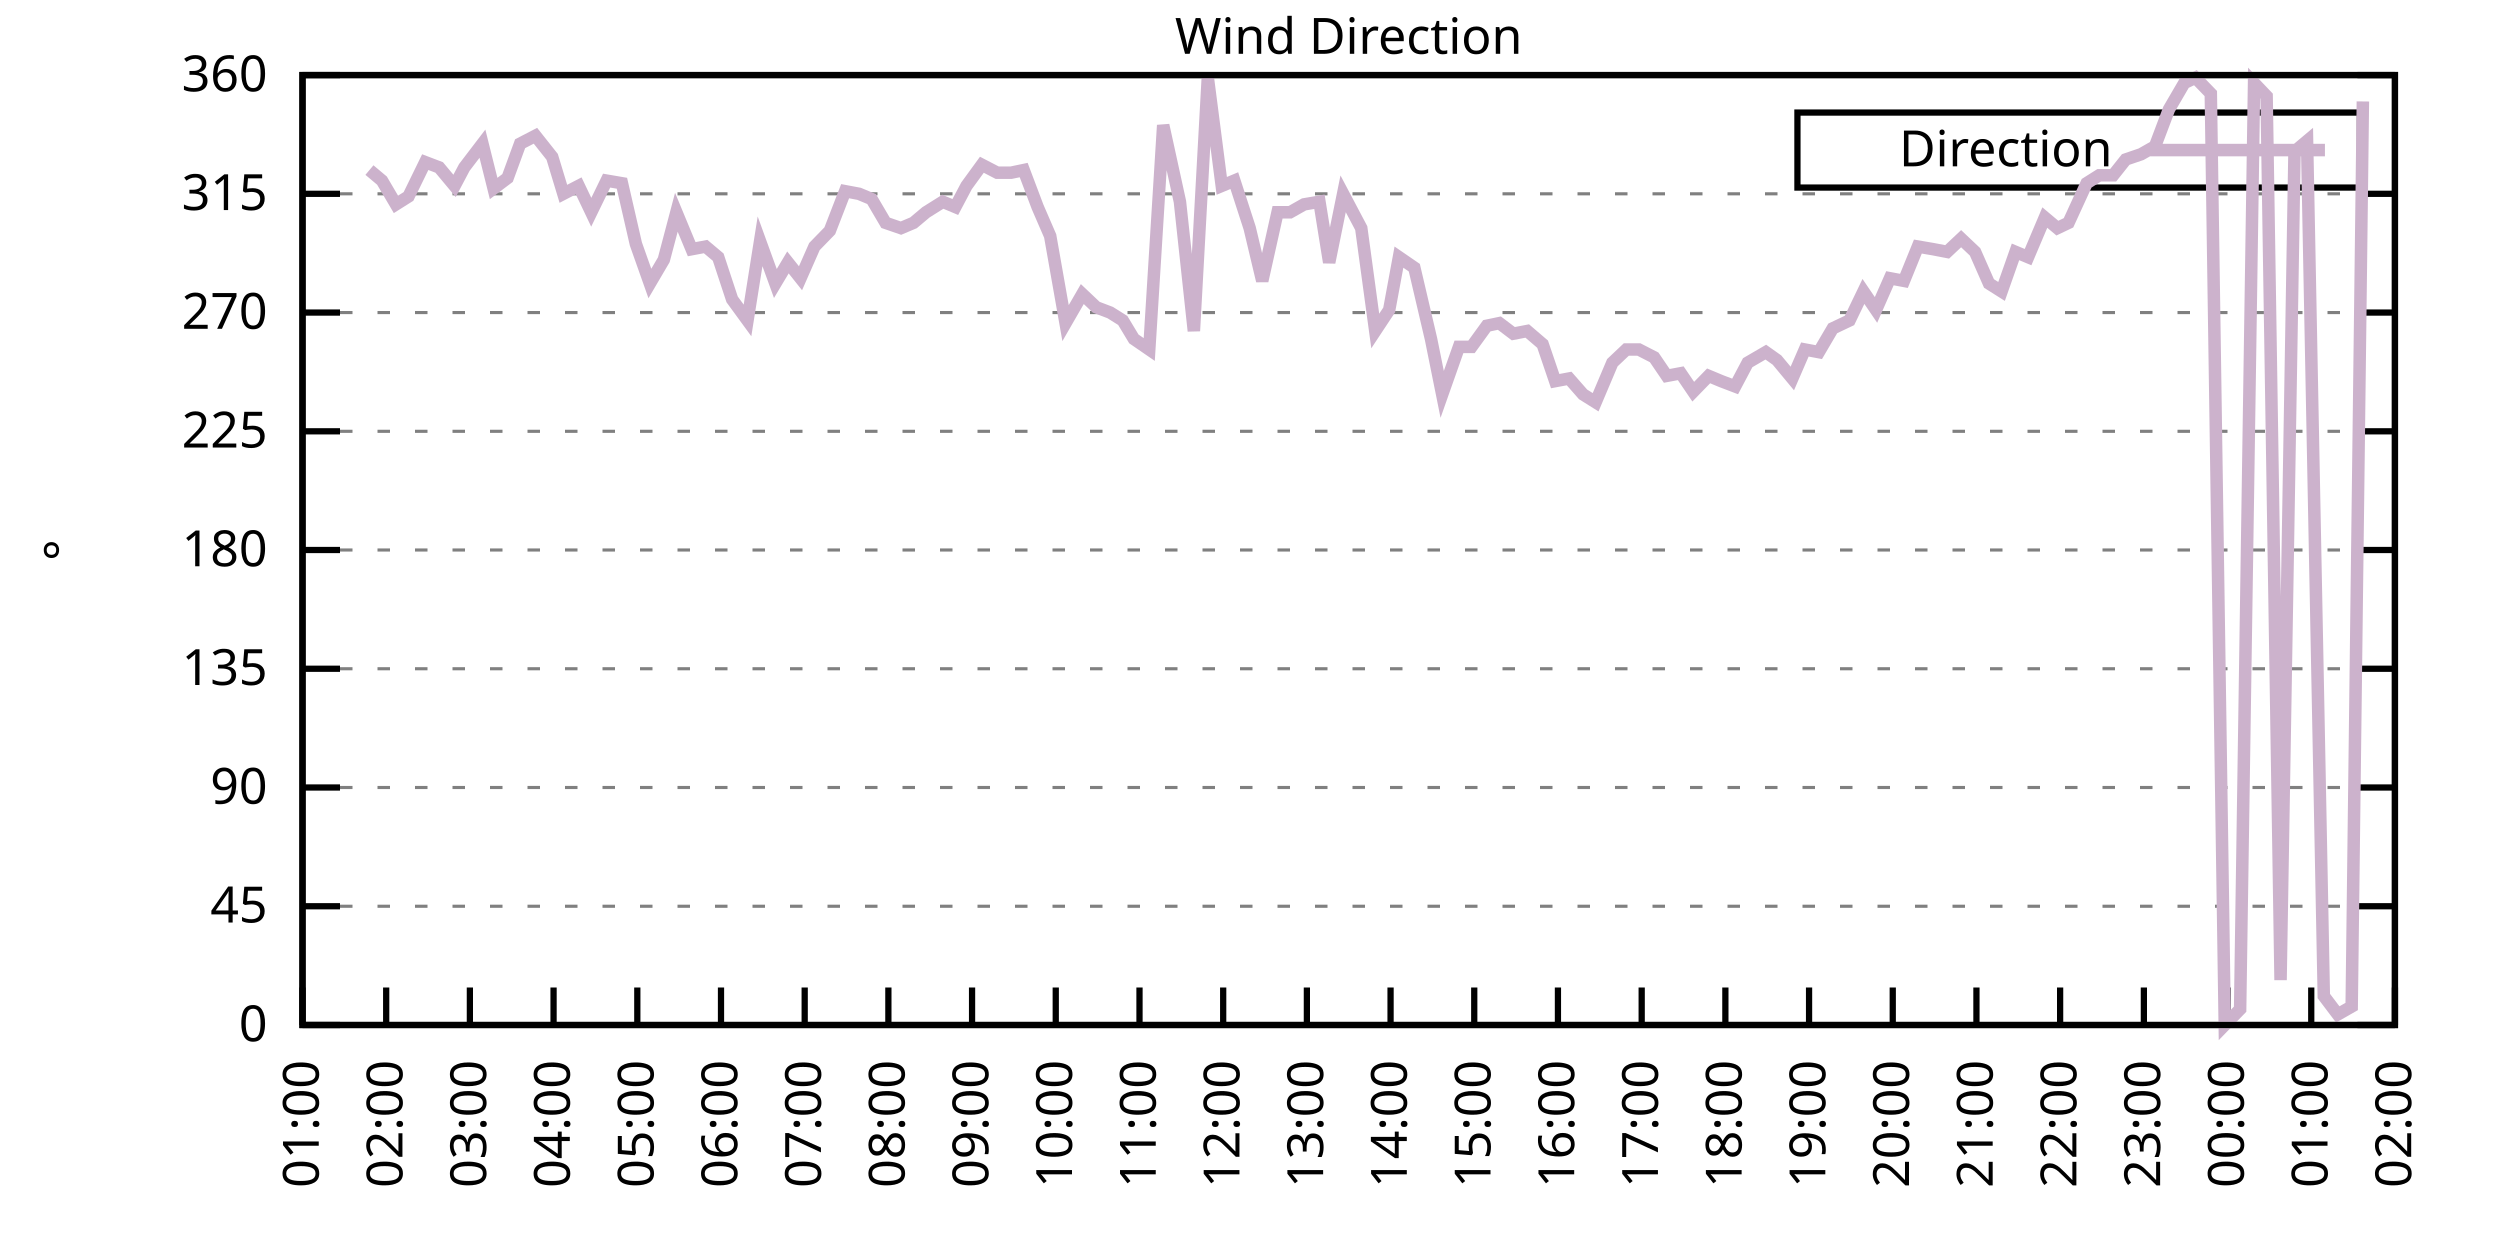
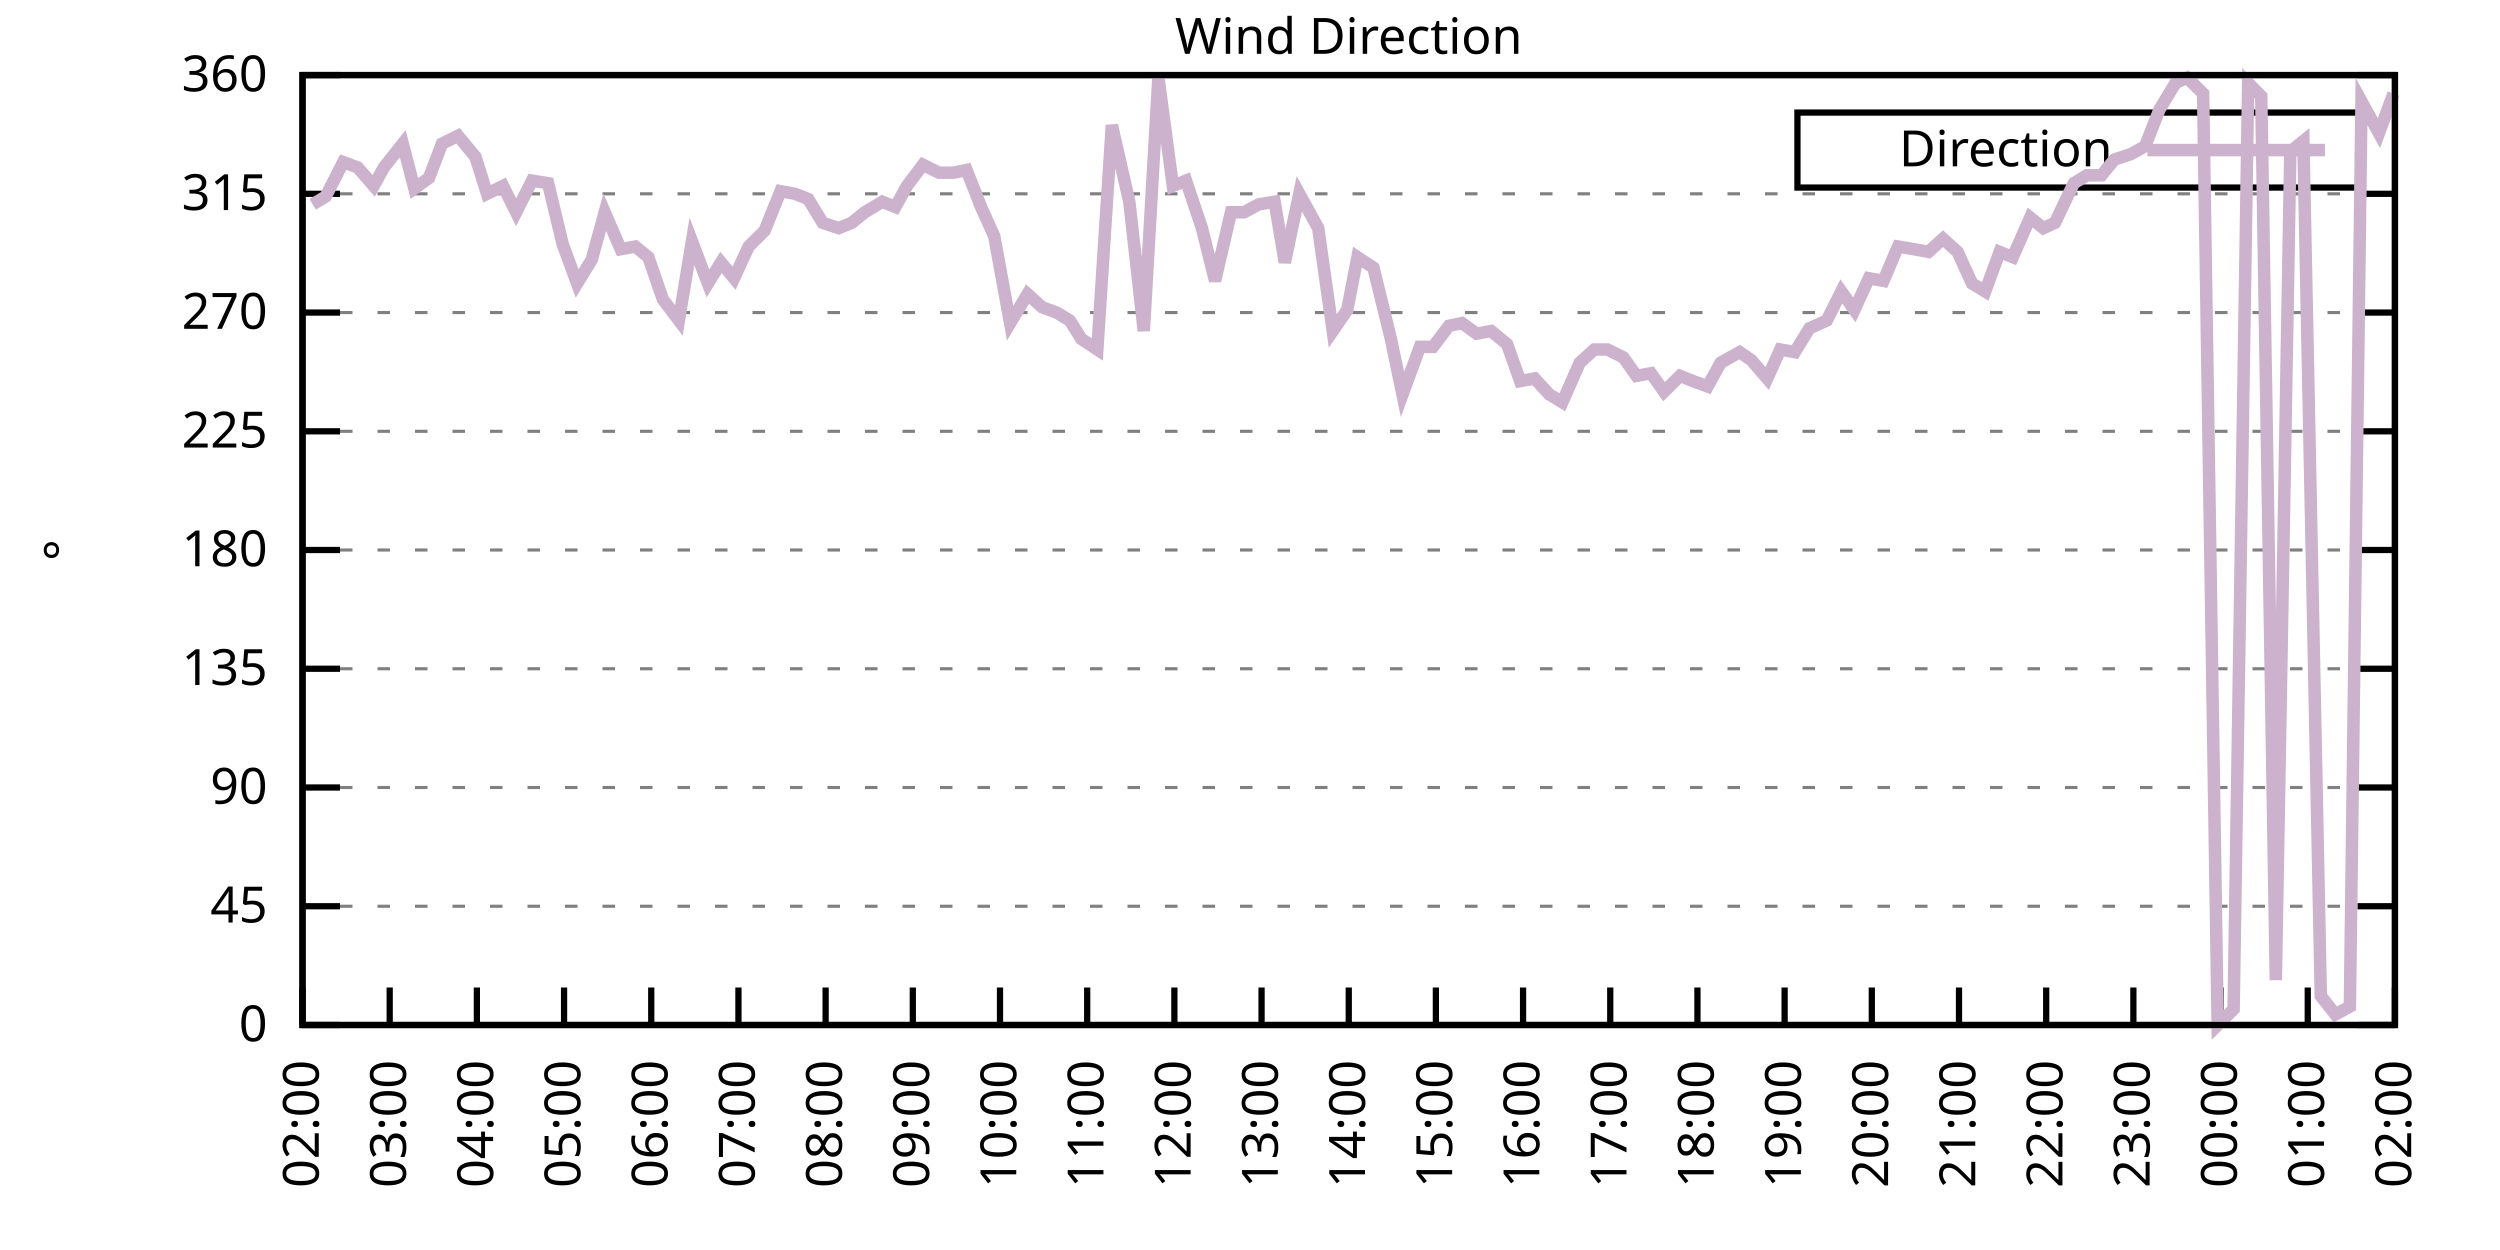
<svg xmlns="http://www.w3.org/2000/svg" xmlns:xlink="http://www.w3.org/1999/xlink" width="400" height="200" viewBox="0 0 400 200">
  <g id="gnuplot_canvas">
    <rect x="0" y="0" width="400" height="200" fill="none" />
    <defs>
      <circle id="gpDot" r="0.5" stroke-width="0.5" stroke="currentColor" />
      <path id="gpPt0" stroke-width="0.333" stroke="currentColor" d="M-1,0 h2 M0,-1 v2" />
      <path id="gpPt1" stroke-width="0.333" stroke="currentColor" d="M-1,-1 L1,1 M1,-1 L-1,1" />
      <path id="gpPt2" stroke-width="0.333" stroke="currentColor" d="M-1,0 L1,0 M0,-1 L0,1 M-1,-1 L1,1 M-1,1 L1,-1" />
      <rect id="gpPt3" stroke-width="0.333" stroke="currentColor" x="-1" y="-1" width="2" height="2" />
      <rect id="gpPt4" stroke-width="0.333" stroke="currentColor" fill="currentColor" x="-1" y="-1" width="2" height="2" />
      <circle id="gpPt5" stroke-width="0.333" stroke="currentColor" cx="0" cy="0" r="1" />
      <use xlink:href="#gpPt5" id="gpPt6" fill="currentColor" stroke="none" />
      <path id="gpPt7" stroke-width="0.333" stroke="currentColor" d="M0,-1.33 L-1.33,0.67 L1.33,0.67 z" />
      <use xlink:href="#gpPt7" id="gpPt8" fill="currentColor" stroke="none" />
      <use xlink:href="#gpPt7" id="gpPt9" stroke="currentColor" transform="rotate(180)" />
      <use xlink:href="#gpPt9" id="gpPt10" fill="currentColor" stroke="none" />
      <use xlink:href="#gpPt3" id="gpPt11" stroke="currentColor" transform="rotate(45)" />
      <use xlink:href="#gpPt11" id="gpPt12" fill="currentColor" stroke="none" />
      <path id="gpPt13" stroke-width="0.333" stroke="currentColor" d="M0,1.330 L1.265,0.411 L0.782,-1.067 L-0.782,-1.076 L-1.265,0.411 z" />
      <use xlink:href="#gpPt13" id="gpPt14" fill="currentColor" stroke="none" />
      <filter id="textbox" filterUnits="objectBoundingBox" x="0" y="0" height="1" width="1">
        <feFlood flood-color="white" flood-opacity="1" result="bgnd" />
        <feComposite in="SourceGraphic" in2="bgnd" operator="atop" />
      </filter>
      <filter id="greybox" filterUnits="objectBoundingBox" x="0" y="0" height="1" width="1">
        <feFlood flood-color="lightgrey" flood-opacity="1" result="grey" />
        <feComposite in="SourceGraphic" in2="grey" operator="atop" />
      </filter>
    </defs>
    <g fill="none" color="white" stroke="currentColor" stroke-width="1.00" stroke-linecap="butt" stroke-linejoin="miter">
</g>
    <g fill="none" color="black" stroke="currentColor" stroke-width="1.00" stroke-linecap="butt" stroke-linejoin="miter">
      <g stroke="none" shape-rendering="crispEdges">
        <polygon fill="rgb(255, 255, 255)" points="48.40,164.00 383.18,164.00 383.18,12.02 48.40,12.02 " />
      </g>
    </g>
    <g fill="none" color="black" stroke="currentColor" stroke-width="1.00" stroke-linecap="butt" stroke-linejoin="miter">
</g>
    <g fill="none" color="black" stroke="black" stroke-width="0.50" stroke-linecap="butt" stroke-linejoin="miter">
</g>
    <g fill="none" color="gray" stroke="currentColor" stroke-width="0.50" stroke-linecap="butt" stroke-linejoin="miter">
      <path stroke="gray" stroke-dasharray="2,4" class="gridline" d="M48.40,164.00 L383.19,164.00  " />
    </g>
    <g fill="none" color="gray" stroke="gray" stroke-width="1.00" stroke-linecap="butt" stroke-linejoin="miter">
</g>
    <g fill="none" color="black" stroke="currentColor" stroke-width="1.00" stroke-linecap="butt" stroke-linejoin="miter">
      <path stroke="black" d="M48.40,164.00 L54.40,164.00 M383.19,164.00 L377.19,164.00  " />
      <g transform="translate(42.80,166.60)" stroke="none" fill="black" font-family="Sans" font-size="8.00" text-anchor="end">
        <text>
          <tspan font-family="Sans"> 0</tspan>
        </text>
      </g>
    </g>
    <g fill="none" color="black" stroke="currentColor" stroke-width="1.00" stroke-linecap="butt" stroke-linejoin="miter">
</g>
    <g fill="none" color="black" stroke="black" stroke-width="0.50" stroke-linecap="butt" stroke-linejoin="miter">
</g>
    <g fill="none" color="gray" stroke="currentColor" stroke-width="0.50" stroke-linecap="butt" stroke-linejoin="miter">
      <path stroke="gray" stroke-dasharray="2,4" class="gridline" d="M48.40,145.00 L383.19,145.00  " />
    </g>
    <g fill="none" color="gray" stroke="gray" stroke-width="1.00" stroke-linecap="butt" stroke-linejoin="miter">
</g>
    <g fill="none" color="black" stroke="currentColor" stroke-width="1.00" stroke-linecap="butt" stroke-linejoin="miter">
      <path stroke="black" d="M48.40,145.00 L54.40,145.00 M383.19,145.00 L377.19,145.00  " />
      <g transform="translate(42.80,147.60)" stroke="none" fill="black" font-family="Sans" font-size="8.00" text-anchor="end">
        <text>
          <tspan font-family="Sans"> 45</tspan>
        </text>
      </g>
    </g>
    <g fill="none" color="black" stroke="currentColor" stroke-width="1.00" stroke-linecap="butt" stroke-linejoin="miter">
</g>
    <g fill="none" color="black" stroke="black" stroke-width="0.50" stroke-linecap="butt" stroke-linejoin="miter">
</g>
    <g fill="none" color="gray" stroke="currentColor" stroke-width="0.50" stroke-linecap="butt" stroke-linejoin="miter">
      <path stroke="gray" stroke-dasharray="2,4" class="gridline" d="M48.40,126.00 L383.19,126.00  " />
    </g>
    <g fill="none" color="gray" stroke="gray" stroke-width="1.00" stroke-linecap="butt" stroke-linejoin="miter">
</g>
    <g fill="none" color="black" stroke="currentColor" stroke-width="1.00" stroke-linecap="butt" stroke-linejoin="miter">
      <path stroke="black" d="M48.40,126.00 L54.40,126.00 M383.19,126.00 L377.19,126.00  " />
      <g transform="translate(42.80,128.60)" stroke="none" fill="black" font-family="Sans" font-size="8.00" text-anchor="end">
        <text>
          <tspan font-family="Sans"> 90</tspan>
        </text>
      </g>
    </g>
    <g fill="none" color="black" stroke="currentColor" stroke-width="1.00" stroke-linecap="butt" stroke-linejoin="miter">
</g>
    <g fill="none" color="black" stroke="black" stroke-width="0.50" stroke-linecap="butt" stroke-linejoin="miter">
</g>
    <g fill="none" color="gray" stroke="currentColor" stroke-width="0.50" stroke-linecap="butt" stroke-linejoin="miter">
      <path stroke="gray" stroke-dasharray="2,4" class="gridline" d="M48.40,107.00 L383.19,107.00  " />
    </g>
    <g fill="none" color="gray" stroke="gray" stroke-width="1.00" stroke-linecap="butt" stroke-linejoin="miter">
</g>
    <g fill="none" color="black" stroke="currentColor" stroke-width="1.00" stroke-linecap="butt" stroke-linejoin="miter">
      <path stroke="black" d="M48.40,107.00 L54.40,107.00 M383.19,107.00 L377.19,107.00  " />
      <g transform="translate(42.80,109.60)" stroke="none" fill="black" font-family="Sans" font-size="8.00" text-anchor="end">
        <text>
          <tspan font-family="Sans"> 135</tspan>
        </text>
      </g>
    </g>
    <g fill="none" color="black" stroke="currentColor" stroke-width="1.00" stroke-linecap="butt" stroke-linejoin="miter">
</g>
    <g fill="none" color="black" stroke="black" stroke-width="0.50" stroke-linecap="butt" stroke-linejoin="miter">
</g>
    <g fill="none" color="gray" stroke="currentColor" stroke-width="0.50" stroke-linecap="butt" stroke-linejoin="miter">
      <path stroke="gray" stroke-dasharray="2,4" class="gridline" d="M48.40,88.00 L383.19,88.00  " />
    </g>
    <g fill="none" color="gray" stroke="gray" stroke-width="1.00" stroke-linecap="butt" stroke-linejoin="miter">
</g>
    <g fill="none" color="black" stroke="currentColor" stroke-width="1.00" stroke-linecap="butt" stroke-linejoin="miter">
      <path stroke="black" d="M48.40,88.00 L54.40,88.00 M383.19,88.00 L377.19,88.00  " />
      <g transform="translate(42.80,90.60)" stroke="none" fill="black" font-family="Sans" font-size="8.00" text-anchor="end">
        <text>
          <tspan font-family="Sans"> 180</tspan>
        </text>
      </g>
    </g>
    <g fill="none" color="black" stroke="currentColor" stroke-width="1.00" stroke-linecap="butt" stroke-linejoin="miter">
</g>
    <g fill="none" color="black" stroke="black" stroke-width="0.50" stroke-linecap="butt" stroke-linejoin="miter">
</g>
    <g fill="none" color="gray" stroke="currentColor" stroke-width="0.50" stroke-linecap="butt" stroke-linejoin="miter">
      <path stroke="gray" stroke-dasharray="2,4" class="gridline" d="M48.40,69.01 L383.19,69.01  " />
    </g>
    <g fill="none" color="gray" stroke="gray" stroke-width="1.00" stroke-linecap="butt" stroke-linejoin="miter">
</g>
    <g fill="none" color="black" stroke="currentColor" stroke-width="1.00" stroke-linecap="butt" stroke-linejoin="miter">
      <path stroke="black" d="M48.40,69.01 L54.40,69.01 M383.19,69.01 L377.19,69.01  " />
      <g transform="translate(42.80,71.61)" stroke="none" fill="black" font-family="Sans" font-size="8.00" text-anchor="end">
        <text>
          <tspan font-family="Sans"> 225</tspan>
        </text>
      </g>
    </g>
    <g fill="none" color="black" stroke="currentColor" stroke-width="1.00" stroke-linecap="butt" stroke-linejoin="miter">
</g>
    <g fill="none" color="black" stroke="black" stroke-width="0.50" stroke-linecap="butt" stroke-linejoin="miter">
</g>
    <g fill="none" color="gray" stroke="currentColor" stroke-width="0.50" stroke-linecap="butt" stroke-linejoin="miter">
      <path stroke="gray" stroke-dasharray="2,4" class="gridline" d="M48.40,50.01 L383.19,50.01  " />
    </g>
    <g fill="none" color="gray" stroke="gray" stroke-width="1.00" stroke-linecap="butt" stroke-linejoin="miter">
</g>
    <g fill="none" color="black" stroke="currentColor" stroke-width="1.00" stroke-linecap="butt" stroke-linejoin="miter">
      <path stroke="black" d="M48.40,50.01 L54.40,50.01 M383.19,50.01 L377.19,50.01  " />
      <g transform="translate(42.80,52.61)" stroke="none" fill="black" font-family="Sans" font-size="8.00" text-anchor="end">
        <text>
          <tspan font-family="Sans"> 270</tspan>
        </text>
      </g>
    </g>
    <g fill="none" color="black" stroke="currentColor" stroke-width="1.00" stroke-linecap="butt" stroke-linejoin="miter">
</g>
    <g fill="none" color="black" stroke="black" stroke-width="0.50" stroke-linecap="butt" stroke-linejoin="miter">
</g>
    <g fill="none" color="gray" stroke="currentColor" stroke-width="0.50" stroke-linecap="butt" stroke-linejoin="miter">
      <path stroke="gray" stroke-dasharray="2,4" class="gridline" d="M48.40,31.01 L383.19,31.01  " />
    </g>
    <g fill="none" color="gray" stroke="gray" stroke-width="1.00" stroke-linecap="butt" stroke-linejoin="miter">
</g>
    <g fill="none" color="black" stroke="currentColor" stroke-width="1.00" stroke-linecap="butt" stroke-linejoin="miter">
      <path stroke="black" d="M48.40,31.01 L54.40,31.01 M383.19,31.01 L377.19,31.01  " />
      <g transform="translate(42.80,33.61)" stroke="none" fill="black" font-family="Sans" font-size="8.00" text-anchor="end">
        <text>
          <tspan font-family="Sans"> 315</tspan>
        </text>
      </g>
    </g>
    <g fill="none" color="black" stroke="currentColor" stroke-width="1.00" stroke-linecap="butt" stroke-linejoin="miter">
</g>
    <g fill="none" color="black" stroke="black" stroke-width="0.50" stroke-linecap="butt" stroke-linejoin="miter">
</g>
    <g fill="none" color="gray" stroke="currentColor" stroke-width="0.50" stroke-linecap="butt" stroke-linejoin="miter">
      <path stroke="gray" stroke-dasharray="2,4" class="gridline" d="M48.40,12.01 L383.19,12.01  " />
    </g>
    <g fill="none" color="gray" stroke="gray" stroke-width="1.00" stroke-linecap="butt" stroke-linejoin="miter">
</g>
    <g fill="none" color="black" stroke="currentColor" stroke-width="1.00" stroke-linecap="butt" stroke-linejoin="miter">
      <path stroke="black" d="M48.40,12.01 L54.40,12.01 M383.19,12.01 L377.19,12.01  " />
      <g transform="translate(42.80,14.61)" stroke="none" fill="black" font-family="Sans" font-size="8.00" text-anchor="end">
        <text>
          <tspan font-family="Sans"> 360</tspan>
        </text>
      </g>
    </g>
    <g fill="none" color="black" stroke="currentColor" stroke-width="1.00" stroke-linecap="butt" stroke-linejoin="miter">
      <path stroke="black" d="M48.40,164.00 L48.40,158.00  " />
      <g transform="translate(51.00,169.60) rotate(270.00)" stroke="none" fill="black" font-family="Sans" font-size="8.00" text-anchor="end">
        <text>
-           <tspan font-family="Sans">01:00</tspan>
-         </text>
-       </g>
-     </g>
-     <g fill="none" color="black" stroke="currentColor" stroke-width="1.00" stroke-linecap="butt" stroke-linejoin="miter">
-       <path stroke="black" d="M61.79,164.00 L61.79,158.00  " />
-       <g transform="translate(64.39,169.60) rotate(270.00)" stroke="none" fill="black" font-family="Sans" font-size="8.00" text-anchor="end">
-         <text>
          <tspan font-family="Sans">02:00</tspan>
        </text>
      </g>
    </g>
    <g fill="none" color="black" stroke="currentColor" stroke-width="1.00" stroke-linecap="butt" stroke-linejoin="miter">
-       <path stroke="black" d="M75.18,164.00 L75.18,158.00  " />
-       <g transform="translate(77.78,169.60) rotate(270.00)" stroke="none" fill="black" font-family="Sans" font-size="8.00" text-anchor="end">
+       <path stroke="black" d="M62.35,164.00 L62.35,158.00  " />
+       <g transform="translate(64.95,169.60) rotate(270.00)" stroke="none" fill="black" font-family="Sans" font-size="8.00" text-anchor="end">
        <text>
          <tspan font-family="Sans">03:00</tspan>
        </text>
      </g>
    </g>
    <g fill="none" color="black" stroke="currentColor" stroke-width="1.00" stroke-linecap="butt" stroke-linejoin="miter">
-       <path stroke="black" d="M88.57,164.00 L88.57,158.00  " />
-       <g transform="translate(91.17,169.60) rotate(270.00)" stroke="none" fill="black" font-family="Sans" font-size="8.00" text-anchor="end">
+       <path stroke="black" d="M76.30,164.00 L76.30,158.00  " />
+       <g transform="translate(78.90,169.60) rotate(270.00)" stroke="none" fill="black" font-family="Sans" font-size="8.00" text-anchor="end">
        <text>
          <tspan font-family="Sans">04:00</tspan>
        </text>
      </g>
    </g>
    <g fill="none" color="black" stroke="currentColor" stroke-width="1.00" stroke-linecap="butt" stroke-linejoin="miter">
-       <path stroke="black" d="M101.97,164.00 L101.97,158.00  " />
-       <g transform="translate(104.57,169.60) rotate(270.00)" stroke="none" fill="black" font-family="Sans" font-size="8.00" text-anchor="end">
+       <path stroke="black" d="M90.25,164.00 L90.25,158.00  " />
+       <g transform="translate(92.85,169.60) rotate(270.00)" stroke="none" fill="black" font-family="Sans" font-size="8.00" text-anchor="end">
        <text>
          <tspan font-family="Sans">05:00</tspan>
        </text>
      </g>
    </g>
    <g fill="none" color="black" stroke="currentColor" stroke-width="1.00" stroke-linecap="butt" stroke-linejoin="miter">
-       <path stroke="black" d="M115.36,164.00 L115.36,158.00  " />
-       <g transform="translate(117.96,169.60) rotate(270.00)" stroke="none" fill="black" font-family="Sans" font-size="8.00" text-anchor="end">
+       <path stroke="black" d="M104.20,164.00 L104.20,158.00  " />
+       <g transform="translate(106.80,169.60) rotate(270.00)" stroke="none" fill="black" font-family="Sans" font-size="8.00" text-anchor="end">
        <text>
          <tspan font-family="Sans">06:00</tspan>
        </text>
      </g>
    </g>
    <g fill="none" color="black" stroke="currentColor" stroke-width="1.00" stroke-linecap="butt" stroke-linejoin="miter">
-       <path stroke="black" d="M128.75,164.00 L128.75,158.00  " />
-       <g transform="translate(131.35,169.60) rotate(270.00)" stroke="none" fill="black" font-family="Sans" font-size="8.00" text-anchor="end">
+       <path stroke="black" d="M118.15,164.00 L118.15,158.00  " />
+       <g transform="translate(120.75,169.60) rotate(270.00)" stroke="none" fill="black" font-family="Sans" font-size="8.00" text-anchor="end">
        <text>
          <tspan font-family="Sans">07:00</tspan>
        </text>
      </g>
    </g>
    <g fill="none" color="black" stroke="currentColor" stroke-width="1.00" stroke-linecap="butt" stroke-linejoin="miter">
-       <path stroke="black" d="M142.14,164.00 L142.14,158.00  " />
-       <g transform="translate(144.74,169.60) rotate(270.00)" stroke="none" fill="black" font-family="Sans" font-size="8.00" text-anchor="end">
+       <path stroke="black" d="M132.10,164.00 L132.10,158.00  " />
+       <g transform="translate(134.70,169.60) rotate(270.00)" stroke="none" fill="black" font-family="Sans" font-size="8.00" text-anchor="end">
        <text>
          <tspan font-family="Sans">08:00</tspan>
        </text>
      </g>
    </g>
    <g fill="none" color="black" stroke="currentColor" stroke-width="1.00" stroke-linecap="butt" stroke-linejoin="miter">
-       <path stroke="black" d="M155.53,164.00 L155.53,158.00  " />
-       <g transform="translate(158.13,169.60) rotate(270.00)" stroke="none" fill="black" font-family="Sans" font-size="8.00" text-anchor="end">
+       <path stroke="black" d="M146.05,164.00 L146.05,158.00  " />
+       <g transform="translate(148.65,169.60) rotate(270.00)" stroke="none" fill="black" font-family="Sans" font-size="8.00" text-anchor="end">
        <text>
          <tspan font-family="Sans">09:00</tspan>
        </text>
      </g>
    </g>
    <g fill="none" color="black" stroke="currentColor" stroke-width="1.00" stroke-linecap="butt" stroke-linejoin="miter">
-       <path stroke="black" d="M168.92,164.00 L168.92,158.00  " />
-       <g transform="translate(171.52,169.60) rotate(270.00)" stroke="none" fill="black" font-family="Sans" font-size="8.00" text-anchor="end">
+       <path stroke="black" d="M160.00,164.00 L160.00,158.00  " />
+       <g transform="translate(162.60,169.60) rotate(270.00)" stroke="none" fill="black" font-family="Sans" font-size="8.00" text-anchor="end">
        <text>
          <tspan font-family="Sans">10:00</tspan>
        </text>
      </g>
    </g>
    <g fill="none" color="black" stroke="currentColor" stroke-width="1.00" stroke-linecap="butt" stroke-linejoin="miter">
-       <path stroke="black" d="M182.32,164.00 L182.32,158.00  " />
-       <g transform="translate(184.92,169.60) rotate(270.00)" stroke="none" fill="black" font-family="Sans" font-size="8.00" text-anchor="end">
+       <path stroke="black" d="M173.95,164.00 L173.95,158.00  " />
+       <g transform="translate(176.55,169.60) rotate(270.00)" stroke="none" fill="black" font-family="Sans" font-size="8.00" text-anchor="end">
        <text>
          <tspan font-family="Sans">11:00</tspan>
        </text>
      </g>
    </g>
    <g fill="none" color="black" stroke="currentColor" stroke-width="1.00" stroke-linecap="butt" stroke-linejoin="miter">
-       <path stroke="black" d="M195.71,164.00 L195.71,158.00  " />
-       <g transform="translate(198.31,169.60) rotate(270.00)" stroke="none" fill="black" font-family="Sans" font-size="8.00" text-anchor="end">
+       <path stroke="black" d="M187.90,164.00 L187.90,158.00  " />
+       <g transform="translate(190.50,169.60) rotate(270.00)" stroke="none" fill="black" font-family="Sans" font-size="8.00" text-anchor="end">
        <text>
          <tspan font-family="Sans">12:00</tspan>
        </text>
      </g>
    </g>
    <g fill="none" color="black" stroke="currentColor" stroke-width="1.00" stroke-linecap="butt" stroke-linejoin="miter">
-       <path stroke="black" d="M209.10,164.00 L209.10,158.00  " />
-       <g transform="translate(211.70,169.60) rotate(270.00)" stroke="none" fill="black" font-family="Sans" font-size="8.00" text-anchor="end">
+       <path stroke="black" d="M201.85,164.00 L201.85,158.00  " />
+       <g transform="translate(204.45,169.60) rotate(270.00)" stroke="none" fill="black" font-family="Sans" font-size="8.00" text-anchor="end">
        <text>
          <tspan font-family="Sans">13:00</tspan>
        </text>
      </g>
    </g>
    <g fill="none" color="black" stroke="currentColor" stroke-width="1.00" stroke-linecap="butt" stroke-linejoin="miter">
-       <path stroke="black" d="M222.49,164.00 L222.49,158.00  " />
-       <g transform="translate(225.09,169.60) rotate(270.00)" stroke="none" fill="black" font-family="Sans" font-size="8.00" text-anchor="end">
+       <path stroke="black" d="M215.80,164.00 L215.80,158.00  " />
+       <g transform="translate(218.40,169.60) rotate(270.00)" stroke="none" fill="black" font-family="Sans" font-size="8.00" text-anchor="end">
        <text>
          <tspan font-family="Sans">14:00</tspan>
        </text>
      </g>
    </g>
    <g fill="none" color="black" stroke="currentColor" stroke-width="1.00" stroke-linecap="butt" stroke-linejoin="miter">
-       <path stroke="black" d="M235.88,164.00 L235.88,158.00  " />
-       <g transform="translate(238.48,169.60) rotate(270.00)" stroke="none" fill="black" font-family="Sans" font-size="8.00" text-anchor="end">
+       <path stroke="black" d="M229.74,164.00 L229.74,158.00  " />
+       <g transform="translate(232.34,169.60) rotate(270.00)" stroke="none" fill="black" font-family="Sans" font-size="8.00" text-anchor="end">
        <text>
          <tspan font-family="Sans">15:00</tspan>
        </text>
      </g>
    </g>
    <g fill="none" color="black" stroke="currentColor" stroke-width="1.00" stroke-linecap="butt" stroke-linejoin="miter">
-       <path stroke="black" d="M249.27,164.00 L249.27,158.00  " />
-       <g transform="translate(251.87,169.60) rotate(270.00)" stroke="none" fill="black" font-family="Sans" font-size="8.00" text-anchor="end">
+       <path stroke="black" d="M243.69,164.00 L243.69,158.00  " />
+       <g transform="translate(246.29,169.60) rotate(270.00)" stroke="none" fill="black" font-family="Sans" font-size="8.00" text-anchor="end">
        <text>
          <tspan font-family="Sans">16:00</tspan>
        </text>
      </g>
    </g>
    <g fill="none" color="black" stroke="currentColor" stroke-width="1.00" stroke-linecap="butt" stroke-linejoin="miter">
-       <path stroke="black" d="M262.67,164.00 L262.67,158.00  " />
-       <g transform="translate(265.27,169.60) rotate(270.00)" stroke="none" fill="black" font-family="Sans" font-size="8.00" text-anchor="end">
+       <path stroke="black" d="M257.64,164.00 L257.64,158.00  " />
+       <g transform="translate(260.24,169.60) rotate(270.00)" stroke="none" fill="black" font-family="Sans" font-size="8.00" text-anchor="end">
        <text>
          <tspan font-family="Sans">17:00</tspan>
        </text>
      </g>
    </g>
    <g fill="none" color="black" stroke="currentColor" stroke-width="1.00" stroke-linecap="butt" stroke-linejoin="miter">
-       <path stroke="black" d="M276.06,164.00 L276.06,158.00  " />
-       <g transform="translate(278.66,169.60) rotate(270.00)" stroke="none" fill="black" font-family="Sans" font-size="8.00" text-anchor="end">
+       <path stroke="black" d="M271.59,164.00 L271.59,158.00  " />
+       <g transform="translate(274.19,169.60) rotate(270.00)" stroke="none" fill="black" font-family="Sans" font-size="8.00" text-anchor="end">
        <text>
          <tspan font-family="Sans">18:00</tspan>
        </text>
      </g>
    </g>
    <g fill="none" color="black" stroke="currentColor" stroke-width="1.00" stroke-linecap="butt" stroke-linejoin="miter">
-       <path stroke="black" d="M289.45,164.00 L289.45,158.00  " />
-       <g transform="translate(292.05,169.60) rotate(270.00)" stroke="none" fill="black" font-family="Sans" font-size="8.00" text-anchor="end">
+       <path stroke="black" d="M285.54,164.00 L285.54,158.00  " />
+       <g transform="translate(288.14,169.60) rotate(270.00)" stroke="none" fill="black" font-family="Sans" font-size="8.00" text-anchor="end">
        <text>
          <tspan font-family="Sans">19:00</tspan>
        </text>
      </g>
    </g>
    <g fill="none" color="black" stroke="currentColor" stroke-width="1.00" stroke-linecap="butt" stroke-linejoin="miter">
-       <path stroke="black" d="M302.84,164.00 L302.84,158.00  " />
-       <g transform="translate(305.44,169.60) rotate(270.00)" stroke="none" fill="black" font-family="Sans" font-size="8.00" text-anchor="end">
+       <path stroke="black" d="M299.49,164.00 L299.49,158.00  " />
+       <g transform="translate(302.09,169.60) rotate(270.00)" stroke="none" fill="black" font-family="Sans" font-size="8.00" text-anchor="end">
        <text>
          <tspan font-family="Sans">20:00</tspan>
        </text>
      </g>
    </g>
    <g fill="none" color="black" stroke="currentColor" stroke-width="1.00" stroke-linecap="butt" stroke-linejoin="miter">
-       <path stroke="black" d="M316.23,164.00 L316.23,158.00  " />
-       <g transform="translate(318.83,169.60) rotate(270.00)" stroke="none" fill="black" font-family="Sans" font-size="8.00" text-anchor="end">
+       <path stroke="black" d="M313.44,164.00 L313.44,158.00  " />
+       <g transform="translate(316.04,169.60) rotate(270.00)" stroke="none" fill="black" font-family="Sans" font-size="8.00" text-anchor="end">
        <text>
          <tspan font-family="Sans">21:00</tspan>
        </text>
      </g>
    </g>
    <g fill="none" color="black" stroke="currentColor" stroke-width="1.00" stroke-linecap="butt" stroke-linejoin="miter">
-       <path stroke="black" d="M329.62,164.00 L329.62,158.00  " />
-       <g transform="translate(332.22,169.60) rotate(270.00)" stroke="none" fill="black" font-family="Sans" font-size="8.00" text-anchor="end">
+       <path stroke="black" d="M327.39,164.00 L327.39,158.00  " />
+       <g transform="translate(329.99,169.60) rotate(270.00)" stroke="none" fill="black" font-family="Sans" font-size="8.00" text-anchor="end">
        <text>
          <tspan font-family="Sans">22:00</tspan>
        </text>
      </g>
    </g>
    <g fill="none" color="black" stroke="currentColor" stroke-width="1.00" stroke-linecap="butt" stroke-linejoin="miter">
-       <path stroke="black" d="M343.02,164.00 L343.02,158.00  " />
-       <g transform="translate(345.62,169.60) rotate(270.00)" stroke="none" fill="black" font-family="Sans" font-size="8.00" text-anchor="end">
+       <path stroke="black" d="M341.34,164.00 L341.34,158.00  " />
+       <g transform="translate(343.94,169.60) rotate(270.00)" stroke="none" fill="black" font-family="Sans" font-size="8.00" text-anchor="end">
        <text>
          <tspan font-family="Sans">23:00</tspan>
        </text>
      </g>
    </g>
    <g fill="none" color="black" stroke="currentColor" stroke-width="1.00" stroke-linecap="butt" stroke-linejoin="miter">
-       <path stroke="black" d="M356.41,164.00 L356.41,158.00  " />
-       <g transform="translate(359.01,169.60) rotate(270.00)" stroke="none" fill="black" font-family="Sans" font-size="8.00" text-anchor="end">
+       <path stroke="black" d="M355.29,164.00 L355.29,158.00  " />
+       <g transform="translate(357.89,169.60) rotate(270.00)" stroke="none" fill="black" font-family="Sans" font-size="8.00" text-anchor="end">
        <text>
          <tspan font-family="Sans">00:00</tspan>
        </text>
      </g>
    </g>
    <g fill="none" color="black" stroke="currentColor" stroke-width="1.00" stroke-linecap="butt" stroke-linejoin="miter">
-       <path stroke="black" d="M369.80,164.00 L369.80,158.00  " />
-       <g transform="translate(372.40,169.60) rotate(270.00)" stroke="none" fill="black" font-family="Sans" font-size="8.00" text-anchor="end">
+       <path stroke="black" d="M369.24,164.00 L369.24,158.00  " />
+       <g transform="translate(371.84,169.60) rotate(270.00)" stroke="none" fill="black" font-family="Sans" font-size="8.00" text-anchor="end">
        <text>
          <tspan font-family="Sans">01:00</tspan>
        </text>
      </g>
    </g>
    <g fill="none" color="black" stroke="currentColor" stroke-width="1.00" stroke-linecap="butt" stroke-linejoin="miter">
      <path stroke="black" d="M383.19,164.00 L383.19,158.00  " />
      <g transform="translate(385.79,169.60) rotate(270.00)" stroke="none" fill="black" font-family="Sans" font-size="8.00" text-anchor="end">
        <text>
          <tspan font-family="Sans">02:00</tspan>
        </text>
      </g>
    </g>
    <g fill="none" color="black" stroke="currentColor" stroke-width="1.00" stroke-linecap="butt" stroke-linejoin="miter">
</g>
    <g fill="none" color="black" stroke="currentColor" stroke-width="1.00" stroke-linecap="butt" stroke-linejoin="miter">
      <path stroke="black" d="M48.40,12.01 L48.40,164.00 L383.19,164.00 L383.19,12.01 L48.40,12.01 Z  " />
    </g>
    <g fill="none" color="black" stroke="currentColor" stroke-width="1.00" stroke-linecap="butt" stroke-linejoin="miter">
</g>
    <g fill="none" color="black" stroke="currentColor" stroke-width="1.00" stroke-linecap="butt" stroke-linejoin="miter">
      <path stroke="black" d="M287.59,30.01 L287.59,18.01 L377.59,18.01 L377.59,30.01 L287.59,30.01 Z  " />
    </g>
    <g id="Wind_direction_plot_1">
      <g fill="none" color="white" stroke="black" stroke-width="2.00" stroke-linecap="butt" stroke-linejoin="miter">
</g>
      <g fill="none" color="black" stroke="currentColor" stroke-width="2.00" stroke-linecap="butt" stroke-linejoin="miter">
        <g transform="translate(337.99,26.61)" stroke="none" fill="black" font-family="Sans" font-size="8.00" text-anchor="end">
          <text>
            <tspan font-family="Sans">Direction</tspan>
          </text>
        </g>
      </g>
      <g fill="none" color="black" stroke="currentColor" stroke-width="2.00" stroke-linecap="butt" stroke-linejoin="miter">
-         <path stroke="rgb(204, 178, 204)" d="M343.59,24.01 L371.99,24.01 M59.11,27.21 L61.12,28.90 L63.35,32.70 L65.36,31.43 L68.04,25.94 L70.27,26.79   L72.73,29.74 L74.29,26.79 L77.19,22.99 L78.98,30.16 L81.21,28.48 L83.22,22.99 L85.67,21.72 L88.35,25.10   L90.14,31.01 L92.59,29.74 L94.60,33.96 L97.06,28.90 L99.51,29.32 L101.74,39.03 L103.98,45.36 L106.21,41.56   L108.22,33.96 L110.67,39.87 L112.90,39.45 L114.91,41.14 L117.14,47.90 L119.60,51.27 L121.61,38.61 L124.06,45.36   L126.07,41.99 L128.08,44.52 L130.31,39.45 L132.77,36.92 L135.22,30.59 L137.45,31.01 L139.46,31.85 L141.69,35.65   L144.15,36.50 L146.16,35.65 L148.17,33.96 L150.85,32.28 L152.85,33.12 L154.64,29.74 L157.10,26.36 L159.55,27.63   L161.78,27.63 L163.79,27.21 L166.02,33.12 L168.03,37.76 L170.49,51.70 L173.17,47.05 L175.40,49.16 L177.63,50.01   L179.64,51.27 L181.42,54.23 L183.88,55.92 L186.11,20.03 L188.79,32.28 L191.02,52.96 L193.25,12.43 L195.48,29.74   L197.49,28.90 L199.95,36.50 L201.96,44.94 L204.41,33.96 L206.42,33.96 L208.65,32.70 L211.11,32.28 L212.67,41.99   L214.90,31.01 L217.80,36.50 L220.04,52.96 L222.27,49.59 L223.83,41.14 L226.29,42.83 L228.96,54.23 L230.75,63.10   L233.43,55.50 L235.44,55.50 L237.89,52.12 L239.90,51.70 L242.13,53.39 L244.36,52.96 L246.82,55.07 L248.83,60.98   L251.06,60.56 L253.29,63.10 L255.30,64.36 L257.98,58.03 L260.21,55.92 L262.22,55.92 L264.67,57.18 L266.68,60.14   L268.92,59.72 L270.92,62.67 L273.38,60.14 L275.39,60.98 L277.62,61.83 L279.63,58.03 L282.53,56.34 L284.32,57.61   L286.77,60.56 L288.78,55.92 L291.01,56.34 L293.24,52.54 L295.92,51.27 L298.15,46.63 L300.16,49.59 L302.39,44.52   L304.63,44.94 L306.86,39.45 L309.31,39.87 L311.54,40.30 L313.78,38.19 L316.01,40.30 L318.24,45.36 L320.25,46.63   L322.48,40.30 L324.49,41.14 L327.17,34.81 L329.18,36.50 L330.96,35.65 L333.86,29.32 L335.87,28.05 L338.10,28.05   L340.11,25.52 L342.57,24.68 L344.80,23.41 L347.03,17.50 L349.49,13.28 L351.27,12.43 L353.73,14.97 L355.96,164.00   L358.42,161.47 L360.65,13.28 L362.66,15.39 L364.89,156.82 L367.12,24.25 L369.13,22.56 L371.81,159.36 L374.04,162.31   L376.27,161.04 L378.06,16.23  " />
+         <path stroke="rgb(204, 178, 204)" d="M343.59,24.01 L371.99,24.01 M50.03,32.70 L52.12,31.43 L54.91,25.94 L57.23,26.79 L59.79,29.74 L61.42,26.79   L64.44,22.99 L66.30,30.16 L68.63,28.48 L70.72,22.99 L73.28,21.72 L76.07,25.10 L77.93,31.01 L80.48,29.74   L82.58,33.96 L85.13,28.90 L87.69,29.32 L90.02,39.03 L92.34,45.36 L94.67,41.56 L96.76,33.96 L99.32,39.87   L101.64,39.45 L103.73,41.14 L106.06,47.90 L108.62,51.27 L110.71,38.61 L113.27,45.36 L115.36,41.99 L117.45,44.52   L119.78,39.45 L122.33,36.92 L124.89,30.59 L127.22,31.01 L129.31,31.85 L131.63,35.65 L134.19,36.50 L136.28,35.65   L138.37,33.96 L141.16,32.28 L143.26,33.12 L145.12,29.74 L147.67,26.36 L150.23,27.63 L152.56,27.63 L154.65,27.21   L156.97,33.12 L159.07,37.76 L161.62,51.70 L164.41,47.05 L166.74,49.16 L169.06,50.01 L171.16,51.27 L173.02,54.23   L175.57,55.92 L177.90,20.03 L180.69,32.28 L183.01,52.96 L185.34,12.43 L187.66,29.74 L189.76,28.90 L192.31,36.50   L194.41,44.94 L196.96,33.96 L199.06,33.96 L201.38,32.70 L203.94,32.28 L205.57,41.99 L207.89,31.01 L210.91,36.50   L213.24,52.96 L215.56,49.59 L217.19,41.14 L219.75,42.83 L222.54,54.23 L224.40,63.10 L227.19,55.50 L229.28,55.50   L231.84,52.12 L233.93,51.70 L236.25,53.39 L238.58,52.96 L241.14,55.07 L243.23,60.98 L245.55,60.56 L247.88,63.10   L249.97,64.36 L252.76,58.03 L255.09,55.92 L257.18,55.92 L259.74,57.18 L261.83,60.14 L264.15,59.72 L266.25,62.67   L268.80,60.14 L270.90,60.98 L273.22,61.83 L275.31,58.03 L278.34,56.34 L280.20,57.61 L282.75,60.56 L284.85,55.92   L287.17,56.34 L289.50,52.54 L292.29,51.27 L294.61,46.63 L296.70,49.59 L299.03,44.52 L301.35,44.94 L303.68,39.45   L306.23,39.87 L308.56,40.30 L310.88,38.19 L313.21,40.30 L315.53,45.36 L317.63,46.63 L319.95,40.30 L322.04,41.14   L324.83,34.81 L326.93,36.50 L328.79,35.65 L331.81,29.32 L333.90,28.05 L336.23,28.05 L338.32,25.52 L340.88,24.68   L343.20,23.41 L345.53,17.50 L348.08,13.28 L349.94,12.43 L352.50,14.97 L354.83,164.00 L357.38,161.47 L359.71,13.28   L361.80,15.39 L364.13,156.82 L366.45,24.25 L368.54,22.56 L371.33,159.36 L373.66,162.31 L375.98,161.04 L377.84,16.23   L380.63,21.30 L382.96,14.97  " />
      </g>
    </g>
    <g fill="none" color="black" stroke="currentColor" stroke-width="2.00" stroke-linecap="butt" stroke-linejoin="miter">
</g>
    <g fill="none" color="black" stroke="black" stroke-width="1.00" stroke-linecap="butt" stroke-linejoin="miter">
</g>
    <g fill="none" color="black" stroke="currentColor" stroke-width="1.00" stroke-linecap="butt" stroke-linejoin="miter">
      <path stroke="black" d="M48.40,12.01 L48.40,164.00 L383.19,164.00 L383.19,12.01 L48.40,12.01 Z  " />
      <g transform="translate(12.80,88.01) rotate(270.00)" stroke="none" fill="black" font-family="Sans" font-size="8.00" text-anchor="middle">
        <text>
          <tspan font-family="Sans">°</tspan>
        </text>
      </g>
    </g>
    <g fill="none" color="black" stroke="currentColor" stroke-width="1.00" stroke-linecap="butt" stroke-linejoin="miter">
</g>
    <g fill="none" color="black" stroke="currentColor" stroke-width="1.00" stroke-linecap="butt" stroke-linejoin="miter">
      <g transform="translate(215.79,8.61)" stroke="none" fill="black" font-family="Sans" font-size="8.00" text-anchor="middle">
        <text>
          <tspan font-family="Sans">Wind Direction</tspan>
        </text>
      </g>
    </g>
    <g fill="none" color="black" stroke="currentColor" stroke-width="1.00" stroke-linecap="butt" stroke-linejoin="miter">
</g>
  </g>
</svg>
